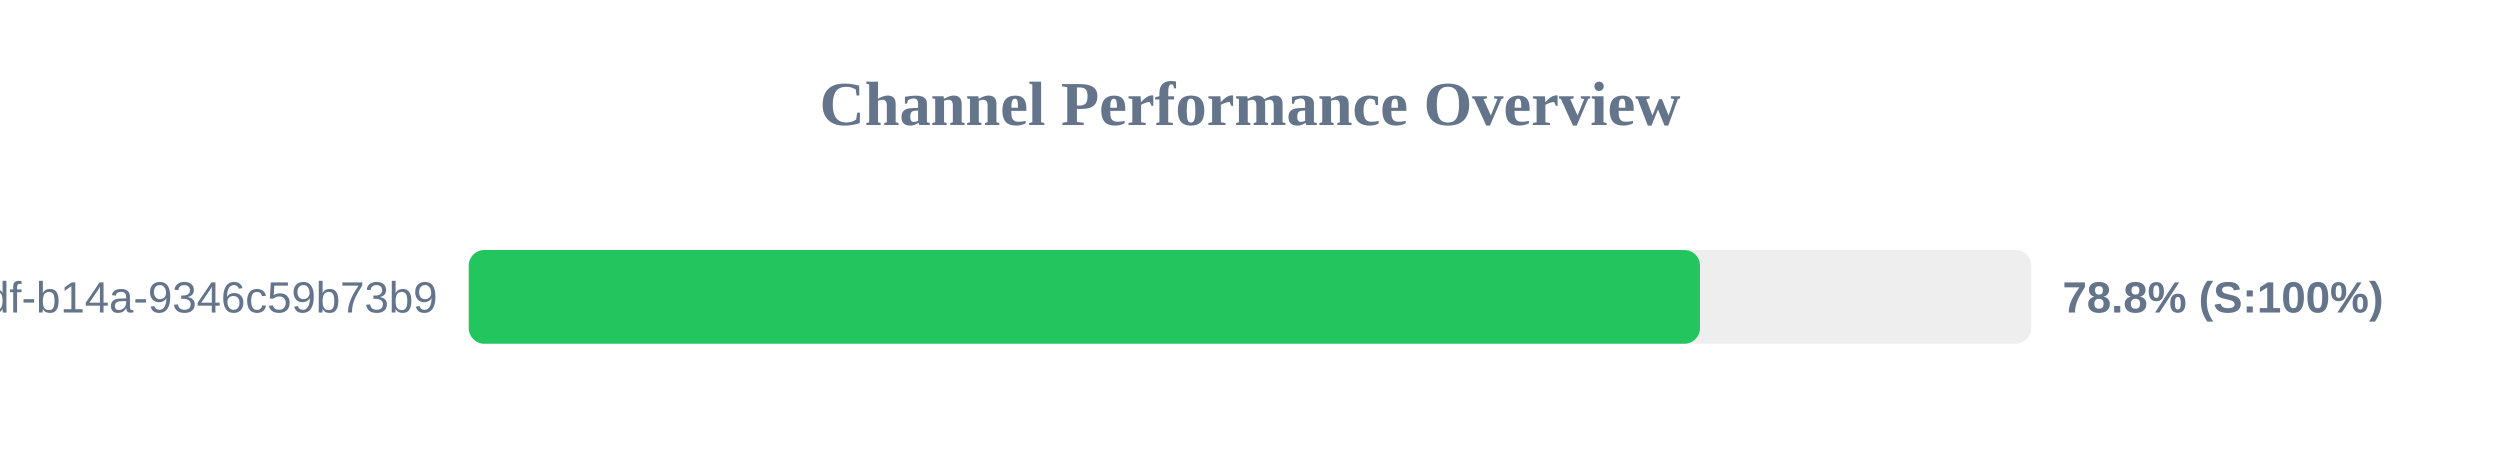
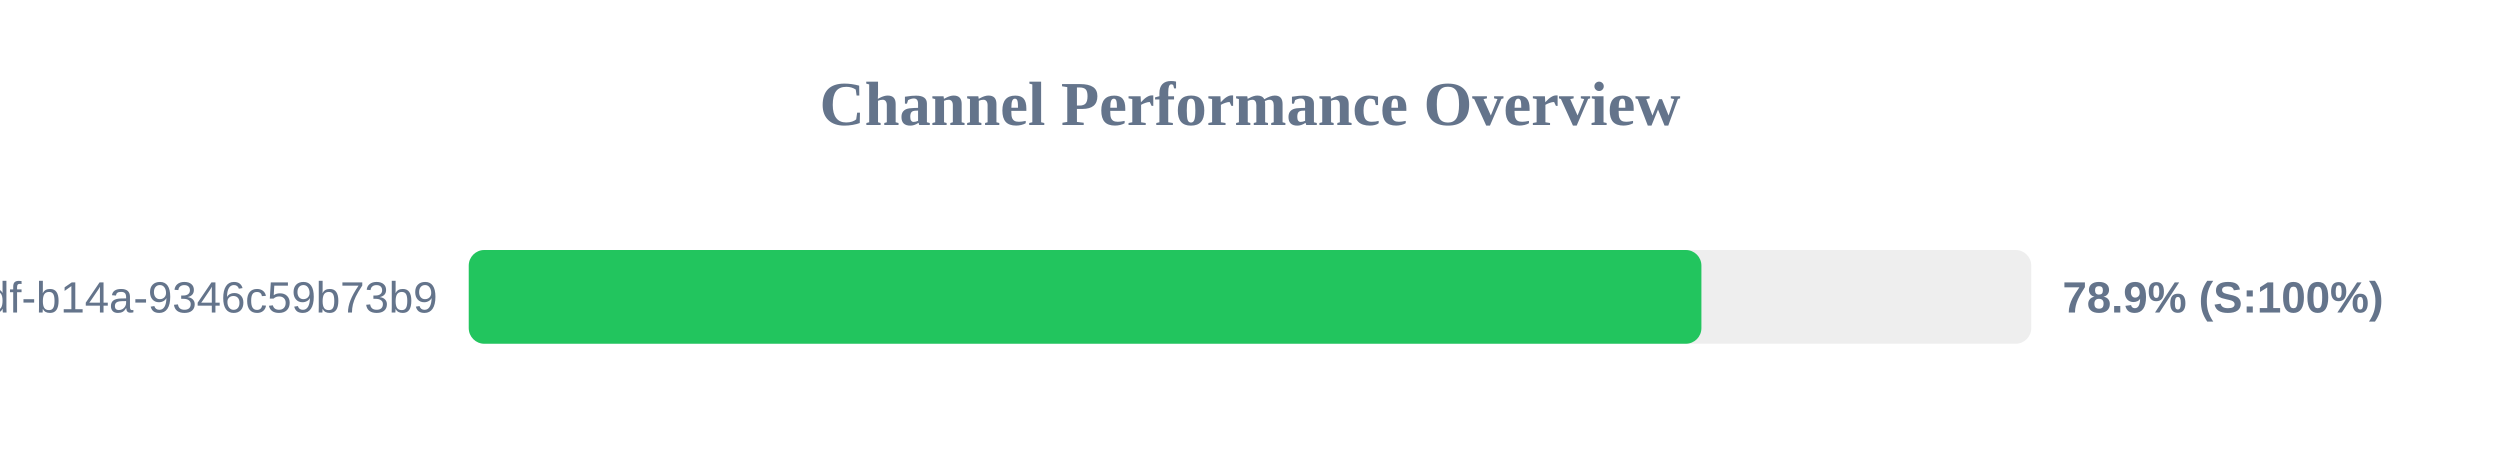
<svg xmlns="http://www.w3.org/2000/svg" width="800" height="150" version="1.1">
  <style>
        .row { font: 14px Arial; fill: #64748b; }
        .score { font: bold 14px Arial; fill: #64748b; }
    </style>
  <text x="400" y="40" text-anchor="middle" font-size="20px" font-weight="bold" fill="#64748b">Channel Performance Overview</text>
  <rect x="150" y="80" width="500" height="30" fill="#eee" rx="5" />
-   <rect x="150" y="80" width="394.0" height="30" fill="#22c55e" rx="5" />
+   <rect x="150" y="80" width="394.45" height="30" fill="#22c55e" rx="5" />
  <text x="140" y="100" text-anchor="end" class="row">?uuid=55ca7a9e-cf90-49df-b14a-9346c59b73b9</text>
-   <text x="660" y="100" text-anchor="start" class="score">78.8% (S:100%)</text>
+   <text x="660" y="100" text-anchor="start" class="score">78.9% (S:100%)</text>
</svg>
